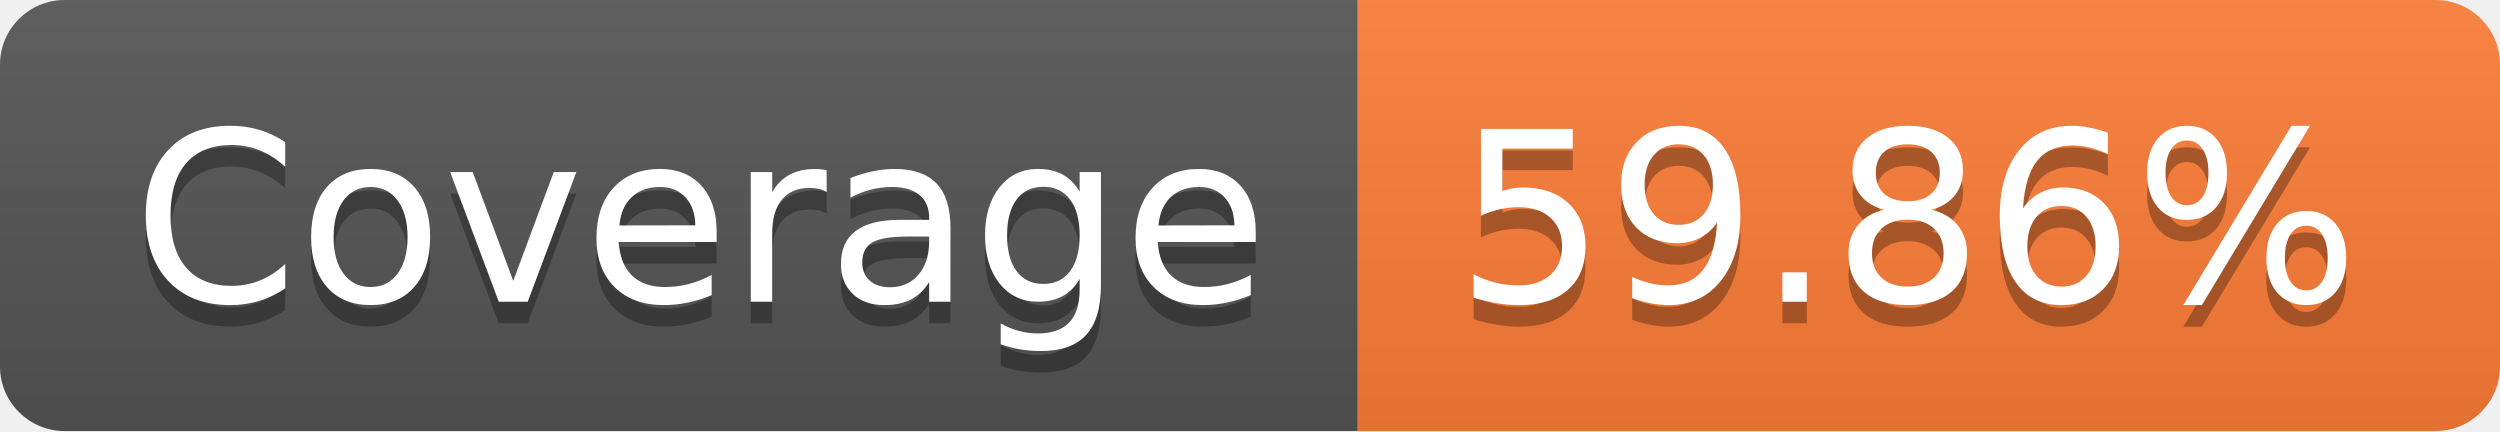
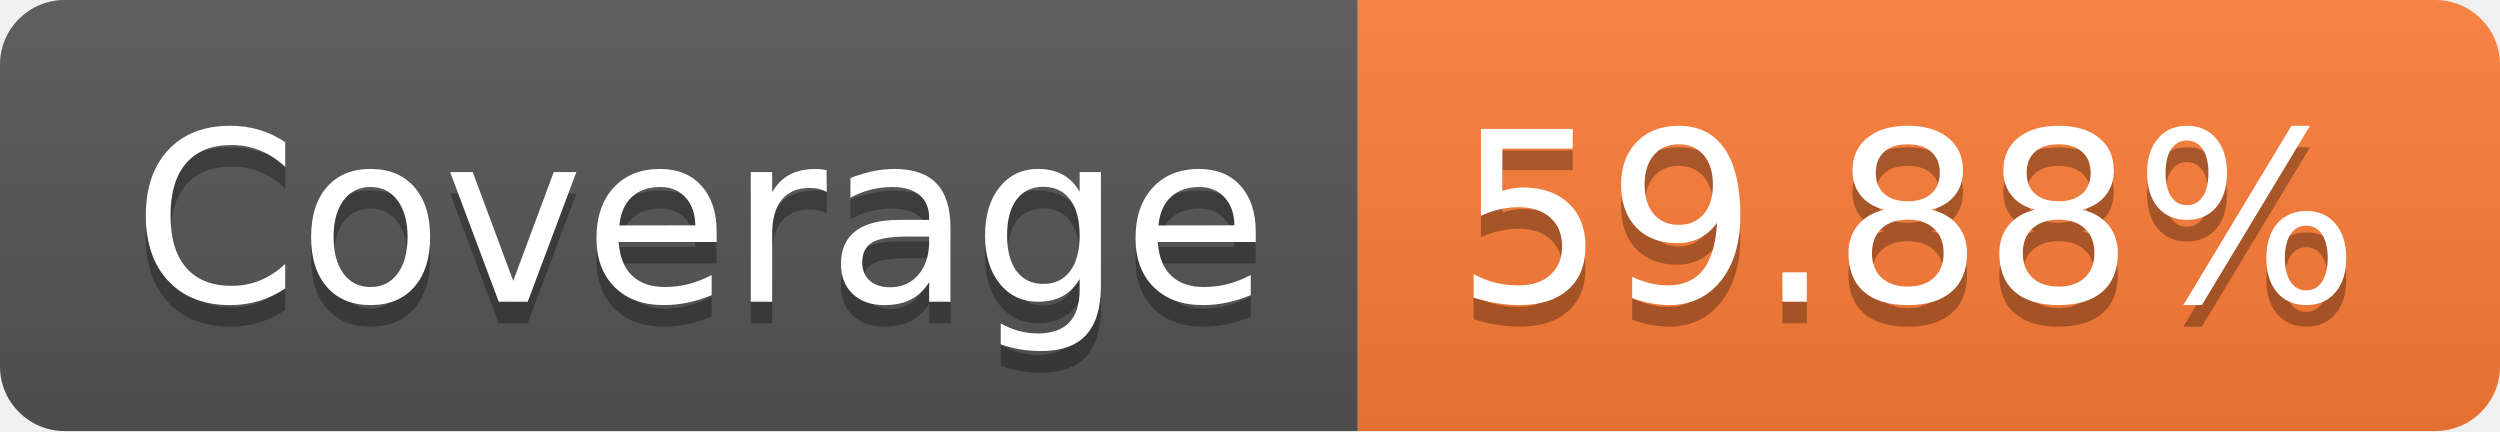
- <svg xmlns="http://www.w3.org/2000/svg" width="116" height="20" role="img" aria-label="Coverage: 59.86%">
+ <svg xmlns="http://www.w3.org/2000/svg" width="116" height="20" role="img" aria-label="Coverage: 59.88%">
  <linearGradient id="s" x2="0" y2="100%">
    <stop offset="0" stop-color="#bbb" stop-opacity=".1" />
    <stop offset="1" stop-opacity=".1" />
  </linearGradient>
  <clipPath id="r">
    <rect width="116" height="20" rx="3" fill="#fff" />
  </clipPath>
  <g clip-path="url(#r)">
    <rect width="63" height="20" fill="#555" />
    <rect x="63" width="53" height="20" fill="#fe7d37" />
    <rect width="116" height="20" fill="url(#s)" />
  </g>
  <g fill="#fff" text-anchor="middle" font-family="Verdana,Geneva,DejaVu Sans,sans-serif" text-rendering="geometricPrecision" font-size="110">
    <text aria-hidden="true" x="325" y="150" fill="#010101" fill-opacity=".3" transform="scale(.1)" textLength="530">Coverage</text>
    <text x="325" y="140" transform="scale(.1)" fill="#fff" textLength="530">Coverage</text>
-     <text aria-hidden="true" x="885" y="150" fill="#010101" fill-opacity=".3" transform="scale(.1)" textLength="430">59.86%</text>
-     <text x="885" y="140" transform="scale(.1)" fill="#fff" textLength="430">59.86%</text>
+     <text aria-hidden="true" x="885" y="150" fill="#010101" fill-opacity=".3" transform="scale(.1)" textLength="430">59.88%</text>
+     <text x="885" y="140" transform="scale(.1)" fill="#fff" textLength="430">59.88%</text>
  </g>
</svg>
